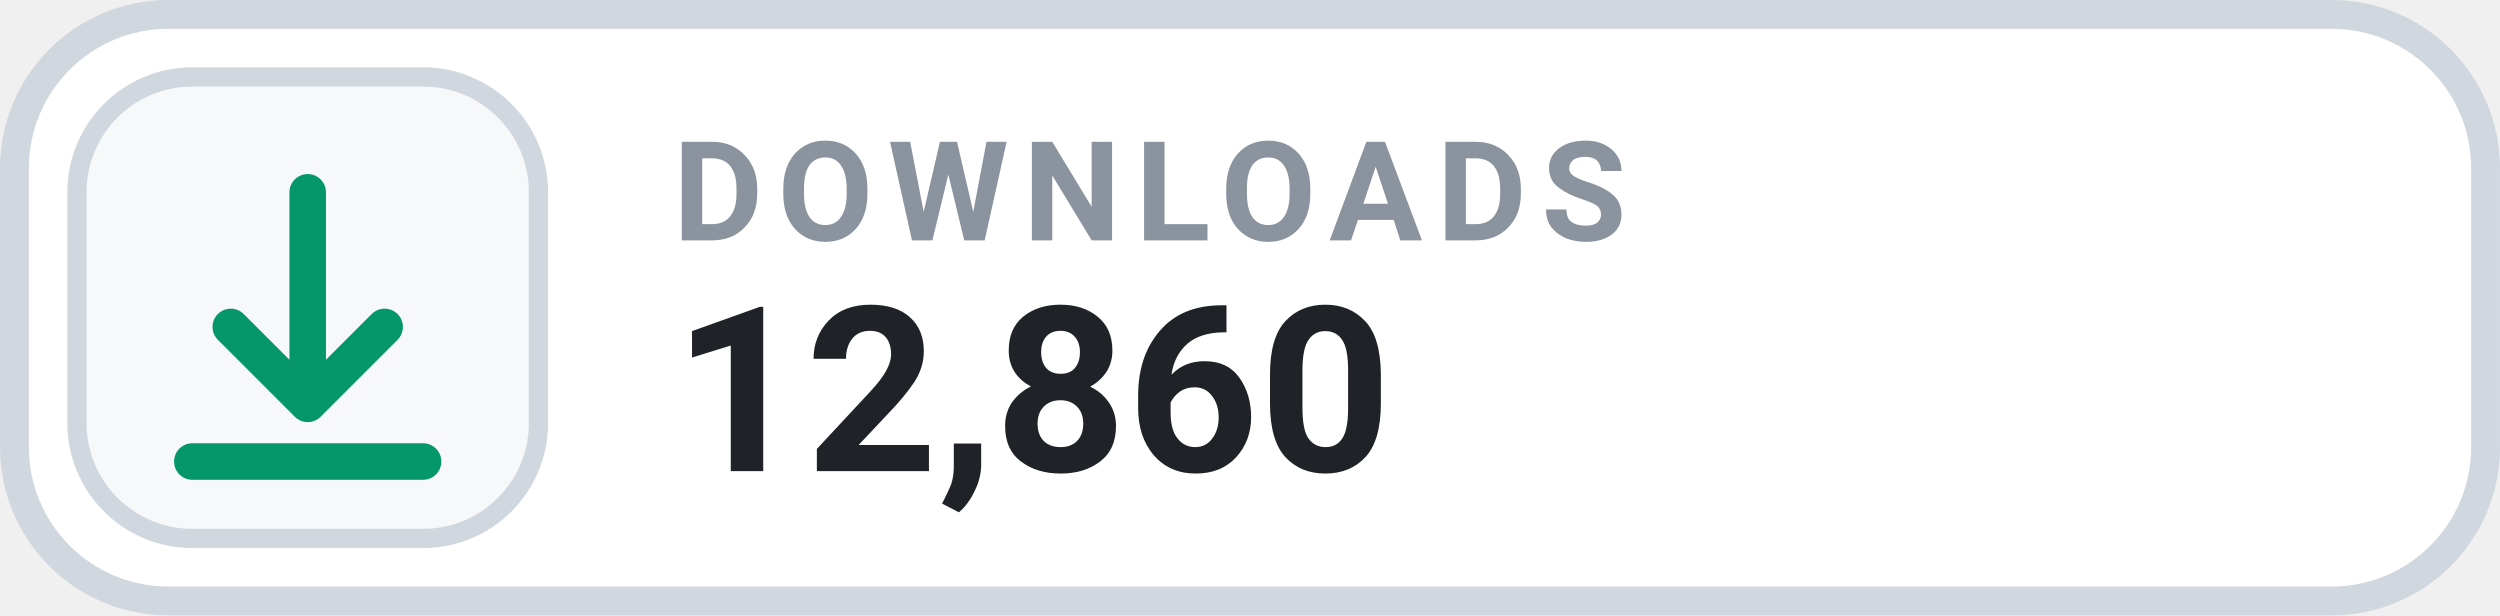
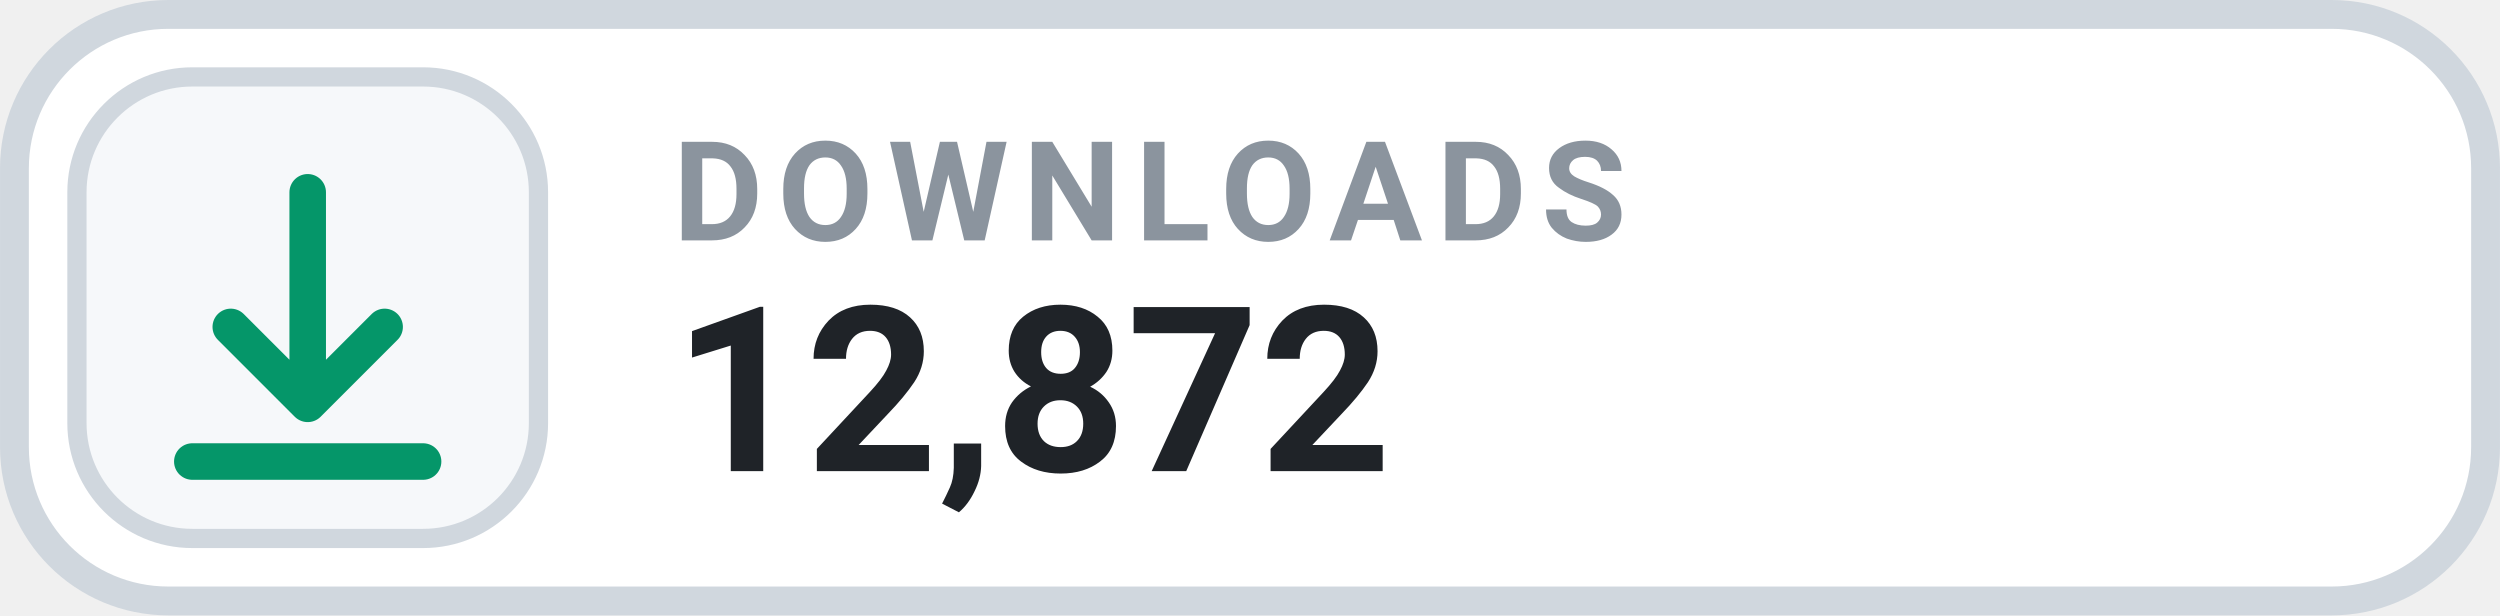
- <svg xmlns="http://www.w3.org/2000/svg" width="126" height="31.015" viewBox="0 0 130 32" role="img" aria-label="DOWNLOADS 12,860">
+ <svg xmlns="http://www.w3.org/2000/svg" width="126" height="31.015" viewBox="0 0 130 32" role="img" aria-label="DOWNLOADS 12,872">
  <rect x=".75" y=".75" width="128.5" height="30.5" rx="8" fill="#FFFFFF" stroke="#D0D7DE" stroke-width="1.5" />
  <rect x="4" y="4" width="24" height="24" rx="6" fill="#F6F8FA" stroke="#D0D7DE" stroke-width="1" />
  <g transform="translate(16 16)" style="color:#059669;">
    <path d="M0 -6 v11 m0 0 l4 -4 m-4 4 l-4 -4 M-6 8 h12" fill="none" stroke="currentColor" stroke-width="1.9" stroke-linecap="round" stroke-linejoin="round" />
  </g>
  <text x="35" y="12.5" fill="#8B949E" font-family="-apple-system,BlinkMacSystemFont,'Segoe UI',Roboto,Helvetica,Arial,sans-serif" font-size="7.2" font-weight="700" letter-spacing=".75">DOWNLOADS</text>
-   <text x="35" y="24.5" fill="#1F2328" font-family="-apple-system,BlinkMacSystemFont,'Segoe UI',Roboto,Helvetica,Arial,sans-serif" font-size="12" font-weight="700">12,860</text>
+   <text x="35" y="24.5" fill="#1F2328" font-family="-apple-system,BlinkMacSystemFont,'Segoe UI',Roboto,Helvetica,Arial,sans-serif" font-size="12" font-weight="700">12,872</text>
</svg>
